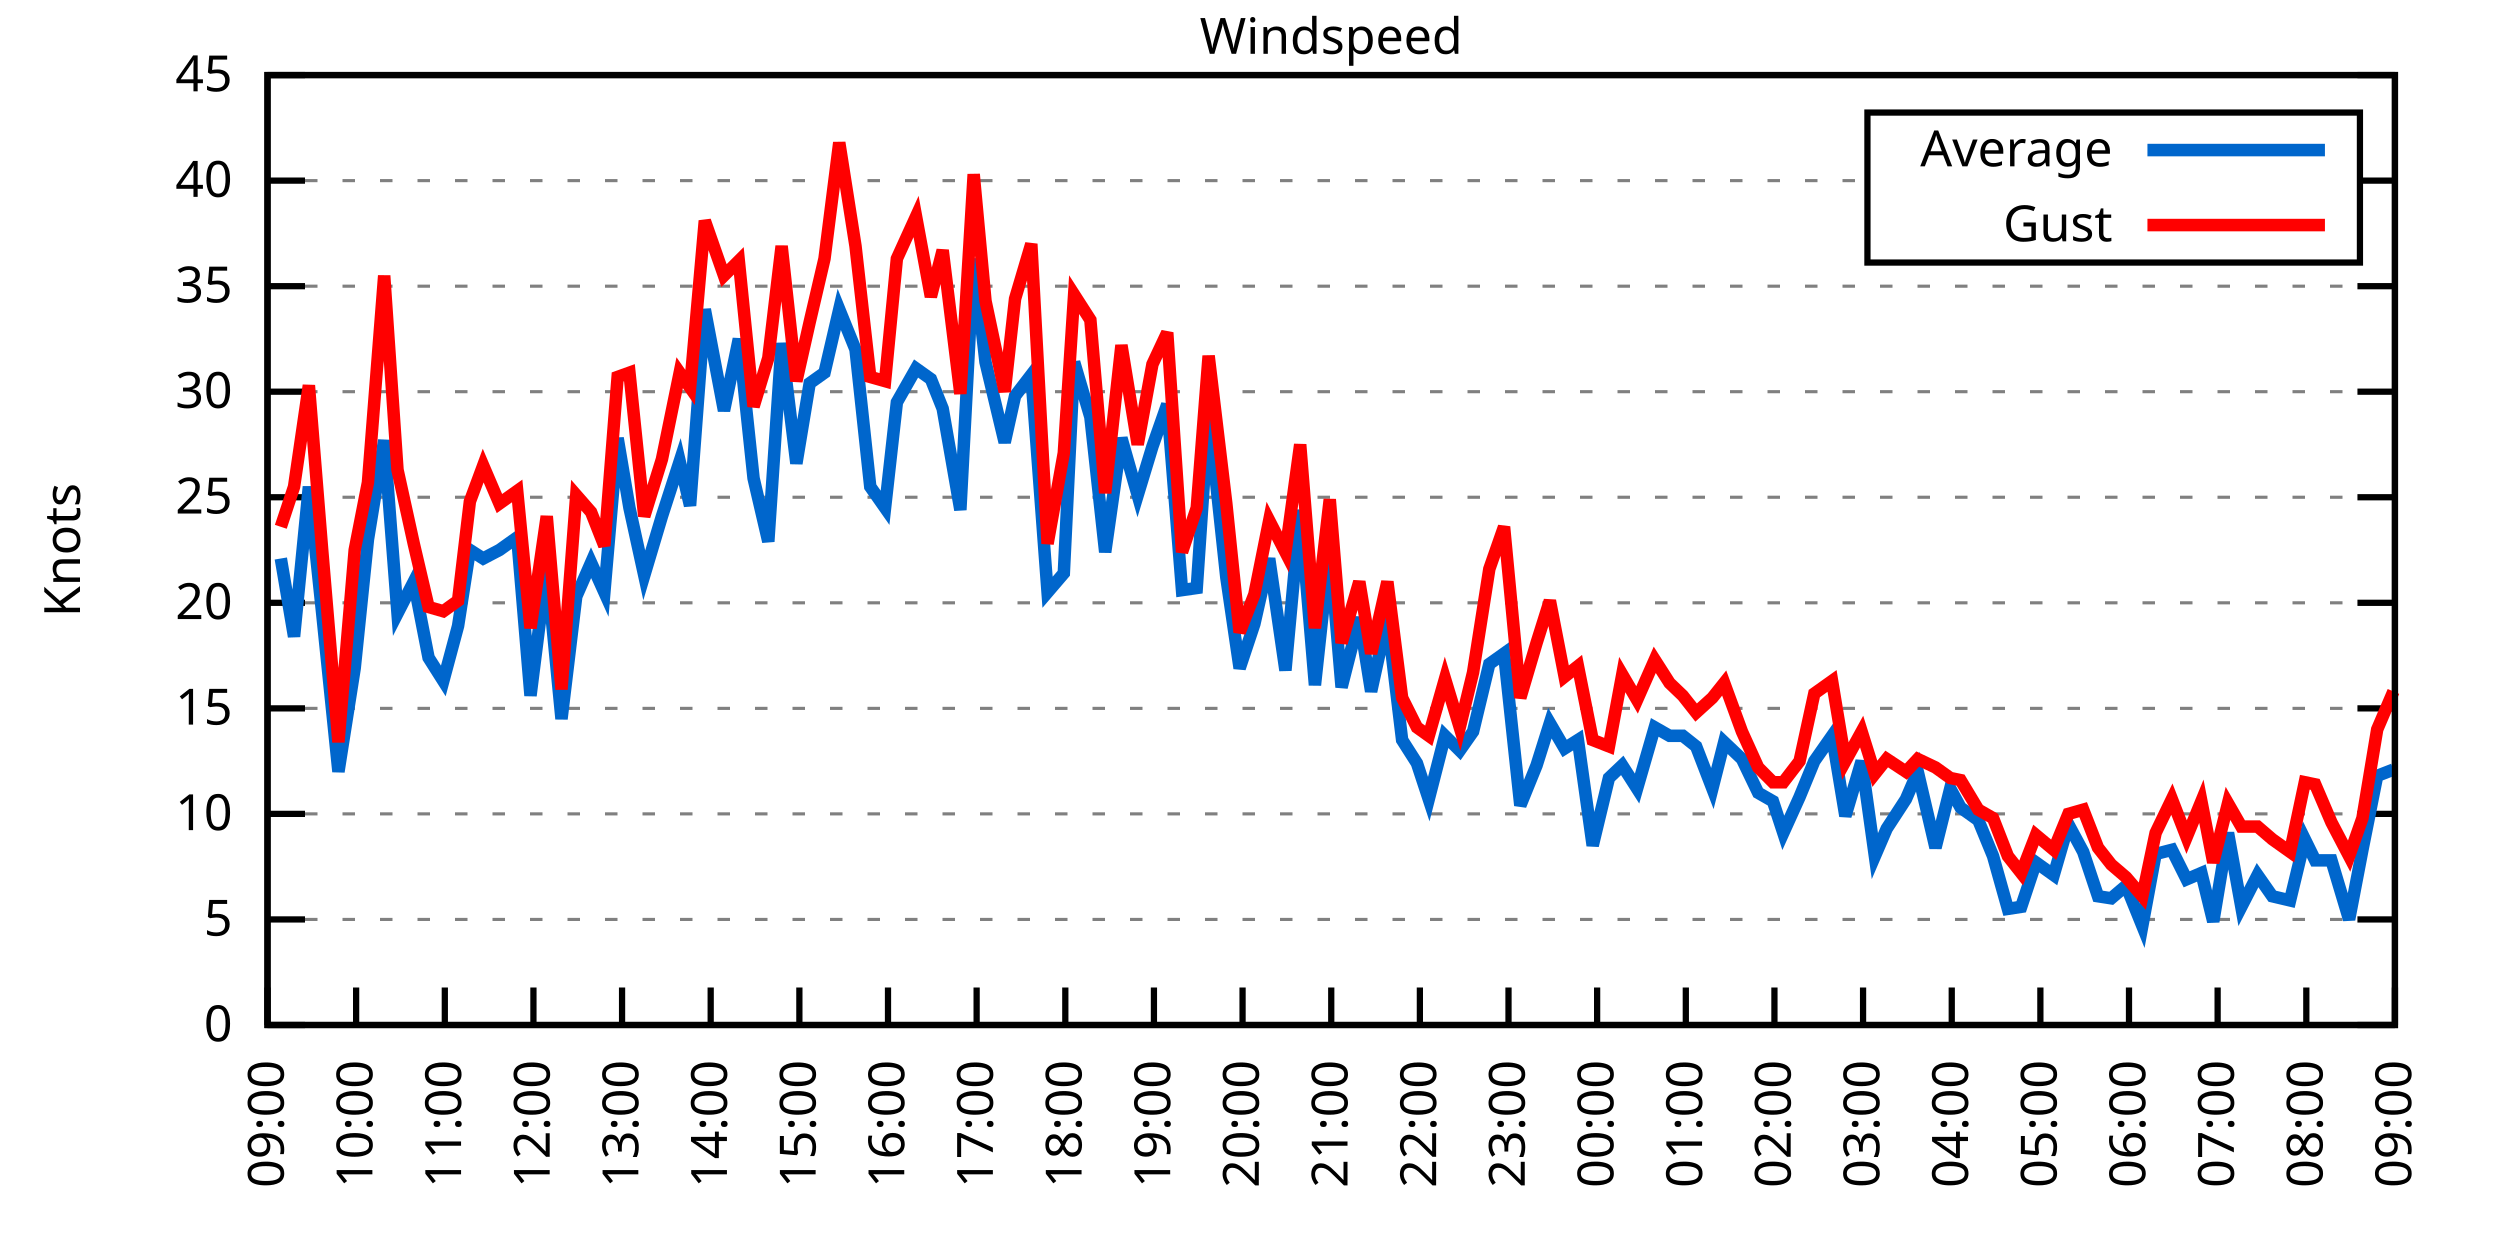
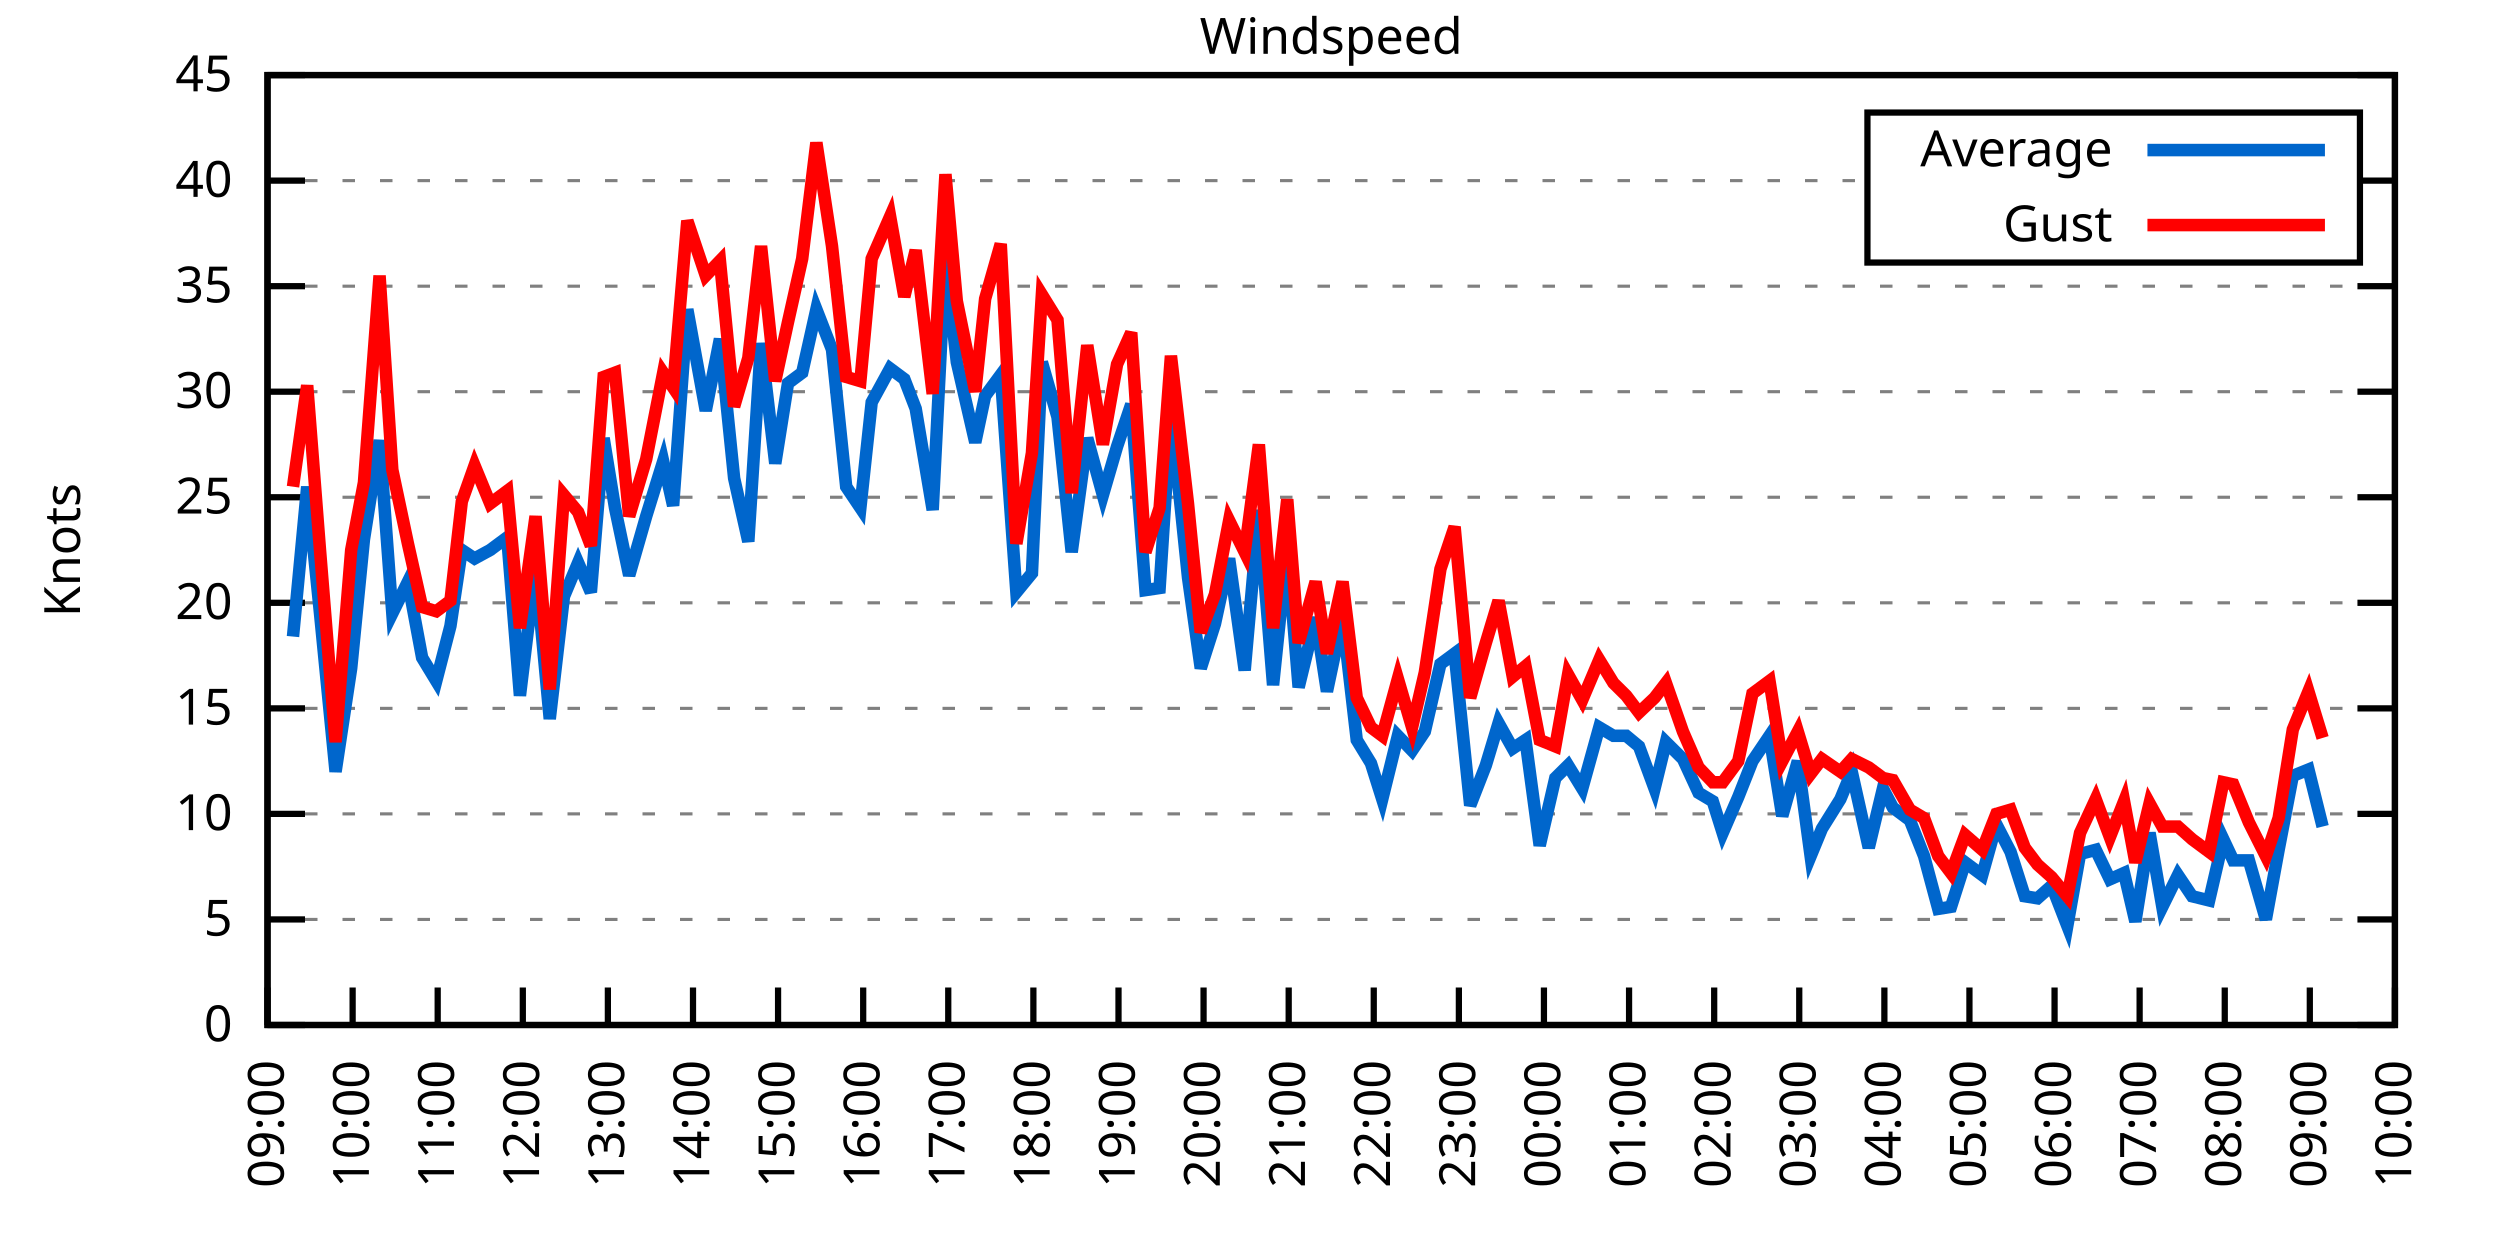
<svg xmlns="http://www.w3.org/2000/svg" xmlns:xlink="http://www.w3.org/1999/xlink" width="400" height="200" viewBox="0 0 400 200">
  <g id="gnuplot_canvas">
    <rect x="0" y="0" width="400" height="200" fill="none" />
    <defs>
      <circle id="gpDot" r="0.5" stroke-width="0.5" stroke="currentColor" />
      <path id="gpPt0" stroke-width="0.333" stroke="currentColor" d="M-1,0 h2 M0,-1 v2" />
      <path id="gpPt1" stroke-width="0.333" stroke="currentColor" d="M-1,-1 L1,1 M1,-1 L-1,1" />
      <path id="gpPt2" stroke-width="0.333" stroke="currentColor" d="M-1,0 L1,0 M0,-1 L0,1 M-1,-1 L1,1 M-1,1 L1,-1" />
      <rect id="gpPt3" stroke-width="0.333" stroke="currentColor" x="-1" y="-1" width="2" height="2" />
      <rect id="gpPt4" stroke-width="0.333" stroke="currentColor" fill="currentColor" x="-1" y="-1" width="2" height="2" />
      <circle id="gpPt5" stroke-width="0.333" stroke="currentColor" cx="0" cy="0" r="1" />
      <use xlink:href="#gpPt5" id="gpPt6" fill="currentColor" stroke="none" />
      <path id="gpPt7" stroke-width="0.333" stroke="currentColor" d="M0,-1.33 L-1.33,0.67 L1.33,0.67 z" />
      <use xlink:href="#gpPt7" id="gpPt8" fill="currentColor" stroke="none" />
      <use xlink:href="#gpPt7" id="gpPt9" stroke="currentColor" transform="rotate(180)" />
      <use xlink:href="#gpPt9" id="gpPt10" fill="currentColor" stroke="none" />
      <use xlink:href="#gpPt3" id="gpPt11" stroke="currentColor" transform="rotate(45)" />
      <use xlink:href="#gpPt11" id="gpPt12" fill="currentColor" stroke="none" />
      <path id="gpPt13" stroke-width="0.333" stroke="currentColor" d="M0,1.330 L1.265,0.411 L0.782,-1.067 L-0.782,-1.076 L-1.265,0.411 z" />
      <use xlink:href="#gpPt13" id="gpPt14" fill="currentColor" stroke="none" />
      <filter id="textbox" filterUnits="objectBoundingBox" x="0" y="0" height="1" width="1">
        <feFlood flood-color="white" flood-opacity="1" result="bgnd" />
        <feComposite in="SourceGraphic" in2="bgnd" operator="atop" />
      </filter>
      <filter id="greybox" filterUnits="objectBoundingBox" x="0" y="0" height="1" width="1">
        <feFlood flood-color="lightgrey" flood-opacity="1" result="grey" />
        <feComposite in="SourceGraphic" in2="grey" operator="atop" />
      </filter>
    </defs>
    <g fill="none" color="white" stroke="currentColor" stroke-width="1.00" stroke-linecap="butt" stroke-linejoin="miter">
</g>
    <g fill="none" color="black" stroke="currentColor" stroke-width="1.00" stroke-linecap="butt" stroke-linejoin="miter">
      <g stroke="none" shape-rendering="crispEdges">
        <polygon fill="rgb(255, 255, 255)" points="42.80,164.00 383.18,164.00 383.18,12.02 42.80,12.02 " />
      </g>
    </g>
    <g fill="none" color="black" stroke="currentColor" stroke-width="1.00" stroke-linecap="butt" stroke-linejoin="miter">
</g>
    <g fill="none" color="black" stroke="black" stroke-width="0.50" stroke-linecap="butt" stroke-linejoin="miter">
</g>
    <g fill="none" color="gray" stroke="currentColor" stroke-width="0.50" stroke-linecap="butt" stroke-linejoin="miter">
      <path stroke="gray" stroke-dasharray="2,4" class="gridline" d="M42.80,164.00 L383.19,164.00  " />
    </g>
    <g fill="none" color="gray" stroke="gray" stroke-width="1.00" stroke-linecap="butt" stroke-linejoin="miter">
</g>
    <g fill="none" color="black" stroke="currentColor" stroke-width="1.00" stroke-linecap="butt" stroke-linejoin="miter">
      <path stroke="black" d="M42.80,164.00 L48.80,164.00 M383.19,164.00 L377.19,164.00  " />
      <g transform="translate(37.20,166.60)" stroke="none" fill="black" font-family="Sans" font-size="8.00" text-anchor="end">
        <text>
          <tspan font-family="Sans"> 0</tspan>
        </text>
      </g>
    </g>
    <g fill="none" color="black" stroke="currentColor" stroke-width="1.00" stroke-linecap="butt" stroke-linejoin="miter">
</g>
    <g fill="none" color="black" stroke="black" stroke-width="0.50" stroke-linecap="butt" stroke-linejoin="miter">
</g>
    <g fill="none" color="gray" stroke="currentColor" stroke-width="0.50" stroke-linecap="butt" stroke-linejoin="miter">
      <path stroke="gray" stroke-dasharray="2,4" class="gridline" d="M42.80,147.11 L383.19,147.11  " />
    </g>
    <g fill="none" color="gray" stroke="gray" stroke-width="1.00" stroke-linecap="butt" stroke-linejoin="miter">
</g>
    <g fill="none" color="black" stroke="currentColor" stroke-width="1.00" stroke-linecap="butt" stroke-linejoin="miter">
      <path stroke="black" d="M42.80,147.11 L48.80,147.11 M383.19,147.11 L377.19,147.11  " />
      <g transform="translate(37.20,149.71)" stroke="none" fill="black" font-family="Sans" font-size="8.00" text-anchor="end">
        <text>
          <tspan font-family="Sans"> 5</tspan>
        </text>
      </g>
    </g>
    <g fill="none" color="black" stroke="currentColor" stroke-width="1.00" stroke-linecap="butt" stroke-linejoin="miter">
</g>
    <g fill="none" color="black" stroke="black" stroke-width="0.50" stroke-linecap="butt" stroke-linejoin="miter">
</g>
    <g fill="none" color="gray" stroke="currentColor" stroke-width="0.50" stroke-linecap="butt" stroke-linejoin="miter">
      <path stroke="gray" stroke-dasharray="2,4" class="gridline" d="M42.80,130.22 L383.19,130.22  " />
    </g>
    <g fill="none" color="gray" stroke="gray" stroke-width="1.00" stroke-linecap="butt" stroke-linejoin="miter">
</g>
    <g fill="none" color="black" stroke="currentColor" stroke-width="1.00" stroke-linecap="butt" stroke-linejoin="miter">
      <path stroke="black" d="M42.80,130.22 L48.80,130.22 M383.19,130.22 L377.19,130.22  " />
      <g transform="translate(37.20,132.82)" stroke="none" fill="black" font-family="Sans" font-size="8.00" text-anchor="end">
        <text>
          <tspan font-family="Sans"> 10</tspan>
        </text>
      </g>
    </g>
    <g fill="none" color="black" stroke="currentColor" stroke-width="1.00" stroke-linecap="butt" stroke-linejoin="miter">
</g>
    <g fill="none" color="black" stroke="black" stroke-width="0.50" stroke-linecap="butt" stroke-linejoin="miter">
</g>
    <g fill="none" color="gray" stroke="currentColor" stroke-width="0.50" stroke-linecap="butt" stroke-linejoin="miter">
      <path stroke="gray" stroke-dasharray="2,4" class="gridline" d="M42.80,113.34 L383.19,113.34  " />
    </g>
    <g fill="none" color="gray" stroke="gray" stroke-width="1.00" stroke-linecap="butt" stroke-linejoin="miter">
</g>
    <g fill="none" color="black" stroke="currentColor" stroke-width="1.00" stroke-linecap="butt" stroke-linejoin="miter">
      <path stroke="black" d="M42.80,113.34 L48.80,113.34 M383.19,113.34 L377.19,113.34  " />
      <g transform="translate(37.20,115.94)" stroke="none" fill="black" font-family="Sans" font-size="8.00" text-anchor="end">
        <text>
          <tspan font-family="Sans"> 15</tspan>
        </text>
      </g>
    </g>
    <g fill="none" color="black" stroke="currentColor" stroke-width="1.00" stroke-linecap="butt" stroke-linejoin="miter">
</g>
    <g fill="none" color="black" stroke="black" stroke-width="0.50" stroke-linecap="butt" stroke-linejoin="miter">
</g>
    <g fill="none" color="gray" stroke="currentColor" stroke-width="0.50" stroke-linecap="butt" stroke-linejoin="miter">
      <path stroke="gray" stroke-dasharray="2,4" class="gridline" d="M42.80,96.45 L383.19,96.45  " />
    </g>
    <g fill="none" color="gray" stroke="gray" stroke-width="1.00" stroke-linecap="butt" stroke-linejoin="miter">
</g>
    <g fill="none" color="black" stroke="currentColor" stroke-width="1.00" stroke-linecap="butt" stroke-linejoin="miter">
      <path stroke="black" d="M42.80,96.45 L48.80,96.45 M383.19,96.45 L377.19,96.45  " />
      <g transform="translate(37.20,99.05)" stroke="none" fill="black" font-family="Sans" font-size="8.00" text-anchor="end">
        <text>
          <tspan font-family="Sans"> 20</tspan>
        </text>
      </g>
    </g>
    <g fill="none" color="black" stroke="currentColor" stroke-width="1.00" stroke-linecap="butt" stroke-linejoin="miter">
</g>
    <g fill="none" color="black" stroke="black" stroke-width="0.50" stroke-linecap="butt" stroke-linejoin="miter">
</g>
    <g fill="none" color="gray" stroke="currentColor" stroke-width="0.50" stroke-linecap="butt" stroke-linejoin="miter">
      <path stroke="gray" stroke-dasharray="2,4" class="gridline" d="M42.80,79.56 L383.19,79.56  " />
    </g>
    <g fill="none" color="gray" stroke="gray" stroke-width="1.00" stroke-linecap="butt" stroke-linejoin="miter">
</g>
    <g fill="none" color="black" stroke="currentColor" stroke-width="1.00" stroke-linecap="butt" stroke-linejoin="miter">
      <path stroke="black" d="M42.80,79.56 L48.80,79.56 M383.19,79.56 L377.19,79.56  " />
      <g transform="translate(37.20,82.16)" stroke="none" fill="black" font-family="Sans" font-size="8.00" text-anchor="end">
        <text>
          <tspan font-family="Sans"> 25</tspan>
        </text>
      </g>
    </g>
    <g fill="none" color="black" stroke="currentColor" stroke-width="1.00" stroke-linecap="butt" stroke-linejoin="miter">
</g>
    <g fill="none" color="black" stroke="black" stroke-width="0.50" stroke-linecap="butt" stroke-linejoin="miter">
</g>
    <g fill="none" color="gray" stroke="currentColor" stroke-width="0.50" stroke-linecap="butt" stroke-linejoin="miter">
      <path stroke="gray" stroke-dasharray="2,4" class="gridline" d="M42.80,62.67 L383.19,62.67  " />
    </g>
    <g fill="none" color="gray" stroke="gray" stroke-width="1.00" stroke-linecap="butt" stroke-linejoin="miter">
</g>
    <g fill="none" color="black" stroke="currentColor" stroke-width="1.00" stroke-linecap="butt" stroke-linejoin="miter">
      <path stroke="black" d="M42.80,62.67 L48.80,62.67 M383.19,62.67 L377.19,62.67  " />
      <g transform="translate(37.20,65.27)" stroke="none" fill="black" font-family="Sans" font-size="8.00" text-anchor="end">
        <text>
          <tspan font-family="Sans"> 30</tspan>
        </text>
      </g>
    </g>
    <g fill="none" color="black" stroke="currentColor" stroke-width="1.00" stroke-linecap="butt" stroke-linejoin="miter">
</g>
    <g fill="none" color="black" stroke="black" stroke-width="0.50" stroke-linecap="butt" stroke-linejoin="miter">
</g>
    <g fill="none" color="gray" stroke="currentColor" stroke-width="0.50" stroke-linecap="butt" stroke-linejoin="miter">
      <path stroke="gray" stroke-dasharray="2,4" class="gridline" d="M42.80,45.79 L383.19,45.79  " />
    </g>
    <g fill="none" color="gray" stroke="gray" stroke-width="1.00" stroke-linecap="butt" stroke-linejoin="miter">
</g>
    <g fill="none" color="black" stroke="currentColor" stroke-width="1.00" stroke-linecap="butt" stroke-linejoin="miter">
      <path stroke="black" d="M42.80,45.79 L48.80,45.79 M383.19,45.79 L377.19,45.79  " />
      <g transform="translate(37.20,48.39)" stroke="none" fill="black" font-family="Sans" font-size="8.00" text-anchor="end">
        <text>
          <tspan font-family="Sans"> 35</tspan>
        </text>
      </g>
    </g>
    <g fill="none" color="black" stroke="currentColor" stroke-width="1.00" stroke-linecap="butt" stroke-linejoin="miter">
</g>
    <g fill="none" color="black" stroke="black" stroke-width="0.50" stroke-linecap="butt" stroke-linejoin="miter">
</g>
    <g fill="none" color="gray" stroke="currentColor" stroke-width="0.50" stroke-linecap="butt" stroke-linejoin="miter">
      <path stroke="gray" stroke-dasharray="2,4" class="gridline" d="M42.80,28.90 L298.79,28.90 M377.59,28.90 L383.19,28.90  " />
    </g>
    <g fill="none" color="gray" stroke="gray" stroke-width="1.00" stroke-linecap="butt" stroke-linejoin="miter">
</g>
    <g fill="none" color="black" stroke="currentColor" stroke-width="1.00" stroke-linecap="butt" stroke-linejoin="miter">
      <path stroke="black" d="M42.80,28.90 L48.80,28.90 M383.19,28.90 L377.19,28.90  " />
      <g transform="translate(37.20,31.50)" stroke="none" fill="black" font-family="Sans" font-size="8.00" text-anchor="end">
        <text>
          <tspan font-family="Sans"> 40</tspan>
        </text>
      </g>
    </g>
    <g fill="none" color="black" stroke="currentColor" stroke-width="1.00" stroke-linecap="butt" stroke-linejoin="miter">
</g>
    <g fill="none" color="black" stroke="black" stroke-width="0.50" stroke-linecap="butt" stroke-linejoin="miter">
</g>
    <g fill="none" color="gray" stroke="currentColor" stroke-width="0.50" stroke-linecap="butt" stroke-linejoin="miter">
      <path stroke="gray" stroke-dasharray="2,4" class="gridline" d="M42.80,12.01 L383.19,12.01  " />
    </g>
    <g fill="none" color="gray" stroke="gray" stroke-width="1.00" stroke-linecap="butt" stroke-linejoin="miter">
</g>
    <g fill="none" color="black" stroke="currentColor" stroke-width="1.00" stroke-linecap="butt" stroke-linejoin="miter">
      <path stroke="black" d="M42.80,12.01 L48.80,12.01 M383.19,12.01 L377.19,12.01  " />
      <g transform="translate(37.20,14.61)" stroke="none" fill="black" font-family="Sans" font-size="8.00" text-anchor="end">
        <text>
          <tspan font-family="Sans"> 45</tspan>
        </text>
      </g>
    </g>
    <g fill="none" color="black" stroke="currentColor" stroke-width="1.00" stroke-linecap="butt" stroke-linejoin="miter">
      <path stroke="black" d="M42.80,164.00 L42.80,158.00  " />
      <g transform="translate(45.40,169.60) rotate(270.00)" stroke="none" fill="black" font-family="Sans" font-size="8.00" text-anchor="end">
        <text>
          <tspan font-family="Sans">09:00</tspan>
        </text>
      </g>
    </g>
    <g fill="none" color="black" stroke="currentColor" stroke-width="1.00" stroke-linecap="butt" stroke-linejoin="miter">
-       <path stroke="black" d="M56.98,164.00 L56.98,158.00  " />
-       <g transform="translate(59.58,169.60) rotate(270.00)" stroke="none" fill="black" font-family="Sans" font-size="8.00" text-anchor="end">
+       <path stroke="black" d="M56.42,164.00 L56.42,158.00  " />
+       <g transform="translate(59.02,169.60) rotate(270.00)" stroke="none" fill="black" font-family="Sans" font-size="8.00" text-anchor="end">
        <text>
          <tspan font-family="Sans">10:00</tspan>
        </text>
      </g>
    </g>
    <g fill="none" color="black" stroke="currentColor" stroke-width="1.00" stroke-linecap="butt" stroke-linejoin="miter">
-       <path stroke="black" d="M71.17,164.00 L71.17,158.00  " />
-       <g transform="translate(73.77,169.60) rotate(270.00)" stroke="none" fill="black" font-family="Sans" font-size="8.00" text-anchor="end">
+       <path stroke="black" d="M70.03,164.00 L70.03,158.00  " />
+       <g transform="translate(72.63,169.60) rotate(270.00)" stroke="none" fill="black" font-family="Sans" font-size="8.00" text-anchor="end">
        <text>
          <tspan font-family="Sans">11:00</tspan>
        </text>
      </g>
    </g>
    <g fill="none" color="black" stroke="currentColor" stroke-width="1.00" stroke-linecap="butt" stroke-linejoin="miter">
-       <path stroke="black" d="M85.35,164.00 L85.35,158.00  " />
-       <g transform="translate(87.95,169.60) rotate(270.00)" stroke="none" fill="black" font-family="Sans" font-size="8.00" text-anchor="end">
+       <path stroke="black" d="M83.65,164.00 L83.65,158.00  " />
+       <g transform="translate(86.25,169.60) rotate(270.00)" stroke="none" fill="black" font-family="Sans" font-size="8.00" text-anchor="end">
        <text>
          <tspan font-family="Sans">12:00</tspan>
        </text>
      </g>
    </g>
    <g fill="none" color="black" stroke="currentColor" stroke-width="1.00" stroke-linecap="butt" stroke-linejoin="miter">
-       <path stroke="black" d="M99.53,164.00 L99.53,158.00  " />
-       <g transform="translate(102.13,169.60) rotate(270.00)" stroke="none" fill="black" font-family="Sans" font-size="8.00" text-anchor="end">
+       <path stroke="black" d="M97.26,164.00 L97.26,158.00  " />
+       <g transform="translate(99.86,169.60) rotate(270.00)" stroke="none" fill="black" font-family="Sans" font-size="8.00" text-anchor="end">
        <text>
          <tspan font-family="Sans">13:00</tspan>
        </text>
      </g>
    </g>
    <g fill="none" color="black" stroke="currentColor" stroke-width="1.00" stroke-linecap="butt" stroke-linejoin="miter">
-       <path stroke="black" d="M113.71,164.00 L113.71,158.00  " />
-       <g transform="translate(116.31,169.60) rotate(270.00)" stroke="none" fill="black" font-family="Sans" font-size="8.00" text-anchor="end">
+       <path stroke="black" d="M110.88,164.00 L110.88,158.00  " />
+       <g transform="translate(113.48,169.60) rotate(270.00)" stroke="none" fill="black" font-family="Sans" font-size="8.00" text-anchor="end">
        <text>
          <tspan font-family="Sans">14:00</tspan>
        </text>
      </g>
    </g>
    <g fill="none" color="black" stroke="currentColor" stroke-width="1.00" stroke-linecap="butt" stroke-linejoin="miter">
-       <path stroke="black" d="M127.90,164.00 L127.90,158.00  " />
-       <g transform="translate(130.50,169.60) rotate(270.00)" stroke="none" fill="black" font-family="Sans" font-size="8.00" text-anchor="end">
+       <path stroke="black" d="M124.49,164.00 L124.49,158.00  " />
+       <g transform="translate(127.09,169.60) rotate(270.00)" stroke="none" fill="black" font-family="Sans" font-size="8.00" text-anchor="end">
        <text>
          <tspan font-family="Sans">15:00</tspan>
        </text>
      </g>
    </g>
    <g fill="none" color="black" stroke="currentColor" stroke-width="1.00" stroke-linecap="butt" stroke-linejoin="miter">
-       <path stroke="black" d="M142.08,164.00 L142.08,158.00  " />
-       <g transform="translate(144.68,169.60) rotate(270.00)" stroke="none" fill="black" font-family="Sans" font-size="8.00" text-anchor="end">
+       <path stroke="black" d="M138.11,164.00 L138.11,158.00  " />
+       <g transform="translate(140.71,169.60) rotate(270.00)" stroke="none" fill="black" font-family="Sans" font-size="8.00" text-anchor="end">
        <text>
          <tspan font-family="Sans">16:00</tspan>
        </text>
      </g>
    </g>
    <g fill="none" color="black" stroke="currentColor" stroke-width="1.00" stroke-linecap="butt" stroke-linejoin="miter">
-       <path stroke="black" d="M156.26,164.00 L156.26,158.00  " />
-       <g transform="translate(158.86,169.60) rotate(270.00)" stroke="none" fill="black" font-family="Sans" font-size="8.00" text-anchor="end">
+       <path stroke="black" d="M151.72,164.00 L151.72,158.00  " />
+       <g transform="translate(154.32,169.60) rotate(270.00)" stroke="none" fill="black" font-family="Sans" font-size="8.00" text-anchor="end">
        <text>
          <tspan font-family="Sans">17:00</tspan>
        </text>
      </g>
    </g>
    <g fill="none" color="black" stroke="currentColor" stroke-width="1.00" stroke-linecap="butt" stroke-linejoin="miter">
-       <path stroke="black" d="M170.45,164.00 L170.45,158.00  " />
-       <g transform="translate(173.05,169.60) rotate(270.00)" stroke="none" fill="black" font-family="Sans" font-size="8.00" text-anchor="end">
+       <path stroke="black" d="M165.34,164.00 L165.34,158.00  " />
+       <g transform="translate(167.94,169.60) rotate(270.00)" stroke="none" fill="black" font-family="Sans" font-size="8.00" text-anchor="end">
        <text>
          <tspan font-family="Sans">18:00</tspan>
        </text>
      </g>
    </g>
    <g fill="none" color="black" stroke="currentColor" stroke-width="1.00" stroke-linecap="butt" stroke-linejoin="miter">
-       <path stroke="black" d="M184.63,164.00 L184.63,158.00  " />
-       <g transform="translate(187.23,169.60) rotate(270.00)" stroke="none" fill="black" font-family="Sans" font-size="8.00" text-anchor="end">
+       <path stroke="black" d="M178.96,164.00 L178.96,158.00  " />
+       <g transform="translate(181.56,169.60) rotate(270.00)" stroke="none" fill="black" font-family="Sans" font-size="8.00" text-anchor="end">
        <text>
          <tspan font-family="Sans">19:00</tspan>
        </text>
      </g>
    </g>
    <g fill="none" color="black" stroke="currentColor" stroke-width="1.00" stroke-linecap="butt" stroke-linejoin="miter">
-       <path stroke="black" d="M198.81,164.00 L198.81,158.00  " />
-       <g transform="translate(201.41,169.60) rotate(270.00)" stroke="none" fill="black" font-family="Sans" font-size="8.00" text-anchor="end">
+       <path stroke="black" d="M192.57,164.00 L192.57,158.00  " />
+       <g transform="translate(195.17,169.60) rotate(270.00)" stroke="none" fill="black" font-family="Sans" font-size="8.00" text-anchor="end">
        <text>
          <tspan font-family="Sans">20:00</tspan>
        </text>
      </g>
    </g>
    <g fill="none" color="black" stroke="currentColor" stroke-width="1.00" stroke-linecap="butt" stroke-linejoin="miter">
-       <path stroke="black" d="M213.00,164.00 L213.00,158.00  " />
-       <g transform="translate(215.60,169.60) rotate(270.00)" stroke="none" fill="black" font-family="Sans" font-size="8.00" text-anchor="end">
+       <path stroke="black" d="M206.19,164.00 L206.19,158.00  " />
+       <g transform="translate(208.79,169.60) rotate(270.00)" stroke="none" fill="black" font-family="Sans" font-size="8.00" text-anchor="end">
        <text>
          <tspan font-family="Sans">21:00</tspan>
        </text>
      </g>
    </g>
    <g fill="none" color="black" stroke="currentColor" stroke-width="1.00" stroke-linecap="butt" stroke-linejoin="miter">
-       <path stroke="black" d="M227.18,164.00 L227.18,158.00  " />
-       <g transform="translate(229.78,169.60) rotate(270.00)" stroke="none" fill="black" font-family="Sans" font-size="8.00" text-anchor="end">
+       <path stroke="black" d="M219.80,164.00 L219.80,158.00  " />
+       <g transform="translate(222.40,169.60) rotate(270.00)" stroke="none" fill="black" font-family="Sans" font-size="8.00" text-anchor="end">
        <text>
          <tspan font-family="Sans">22:00</tspan>
        </text>
      </g>
    </g>
    <g fill="none" color="black" stroke="currentColor" stroke-width="1.00" stroke-linecap="butt" stroke-linejoin="miter">
-       <path stroke="black" d="M241.36,164.00 L241.36,158.00  " />
-       <g transform="translate(243.96,169.60) rotate(270.00)" stroke="none" fill="black" font-family="Sans" font-size="8.00" text-anchor="end">
+       <path stroke="black" d="M233.42,164.00 L233.42,158.00  " />
+       <g transform="translate(236.02,169.60) rotate(270.00)" stroke="none" fill="black" font-family="Sans" font-size="8.00" text-anchor="end">
        <text>
          <tspan font-family="Sans">23:00</tspan>
        </text>
      </g>
    </g>
    <g fill="none" color="black" stroke="currentColor" stroke-width="1.00" stroke-linecap="butt" stroke-linejoin="miter">
-       <path stroke="black" d="M255.54,164.00 L255.54,158.00  " />
-       <g transform="translate(258.14,169.60) rotate(270.00)" stroke="none" fill="black" font-family="Sans" font-size="8.00" text-anchor="end">
+       <path stroke="black" d="M247.03,164.00 L247.03,158.00  " />
+       <g transform="translate(249.63,169.60) rotate(270.00)" stroke="none" fill="black" font-family="Sans" font-size="8.00" text-anchor="end">
        <text>
          <tspan font-family="Sans">00:00</tspan>
        </text>
      </g>
    </g>
    <g fill="none" color="black" stroke="currentColor" stroke-width="1.00" stroke-linecap="butt" stroke-linejoin="miter">
-       <path stroke="black" d="M269.73,164.00 L269.73,158.00  " />
-       <g transform="translate(272.33,169.60) rotate(270.00)" stroke="none" fill="black" font-family="Sans" font-size="8.00" text-anchor="end">
+       <path stroke="black" d="M260.65,164.00 L260.65,158.00  " />
+       <g transform="translate(263.25,169.60) rotate(270.00)" stroke="none" fill="black" font-family="Sans" font-size="8.00" text-anchor="end">
        <text>
          <tspan font-family="Sans">01:00</tspan>
        </text>
      </g>
    </g>
    <g fill="none" color="black" stroke="currentColor" stroke-width="1.00" stroke-linecap="butt" stroke-linejoin="miter">
-       <path stroke="black" d="M283.91,164.00 L283.91,158.00  " />
-       <g transform="translate(286.51,169.60) rotate(270.00)" stroke="none" fill="black" font-family="Sans" font-size="8.00" text-anchor="end">
+       <path stroke="black" d="M274.27,164.00 L274.27,158.00  " />
+       <g transform="translate(276.87,169.60) rotate(270.00)" stroke="none" fill="black" font-family="Sans" font-size="8.00" text-anchor="end">
        <text>
          <tspan font-family="Sans">02:00</tspan>
        </text>
      </g>
    </g>
    <g fill="none" color="black" stroke="currentColor" stroke-width="1.00" stroke-linecap="butt" stroke-linejoin="miter">
-       <path stroke="black" d="M298.09,164.00 L298.09,158.00  " />
-       <g transform="translate(300.69,169.60) rotate(270.00)" stroke="none" fill="black" font-family="Sans" font-size="8.00" text-anchor="end">
+       <path stroke="black" d="M287.88,164.00 L287.88,158.00  " />
+       <g transform="translate(290.48,169.60) rotate(270.00)" stroke="none" fill="black" font-family="Sans" font-size="8.00" text-anchor="end">
        <text>
          <tspan font-family="Sans">03:00</tspan>
        </text>
      </g>
    </g>
    <g fill="none" color="black" stroke="currentColor" stroke-width="1.00" stroke-linecap="butt" stroke-linejoin="miter">
-       <path stroke="black" d="M312.28,164.00 L312.28,158.00  " />
-       <g transform="translate(314.88,169.60) rotate(270.00)" stroke="none" fill="black" font-family="Sans" font-size="8.00" text-anchor="end">
+       <path stroke="black" d="M301.50,164.00 L301.50,158.00  " />
+       <g transform="translate(304.10,169.60) rotate(270.00)" stroke="none" fill="black" font-family="Sans" font-size="8.00" text-anchor="end">
        <text>
          <tspan font-family="Sans">04:00</tspan>
        </text>
      </g>
    </g>
    <g fill="none" color="black" stroke="currentColor" stroke-width="1.00" stroke-linecap="butt" stroke-linejoin="miter">
-       <path stroke="black" d="M326.46,164.00 L326.46,158.00  " />
-       <g transform="translate(329.06,169.60) rotate(270.00)" stroke="none" fill="black" font-family="Sans" font-size="8.00" text-anchor="end">
+       <path stroke="black" d="M315.11,164.00 L315.11,158.00  " />
+       <g transform="translate(317.71,169.60) rotate(270.00)" stroke="none" fill="black" font-family="Sans" font-size="8.00" text-anchor="end">
        <text>
          <tspan font-family="Sans">05:00</tspan>
        </text>
      </g>
    </g>
    <g fill="none" color="black" stroke="currentColor" stroke-width="1.00" stroke-linecap="butt" stroke-linejoin="miter">
-       <path stroke="black" d="M340.64,164.00 L340.64,158.00  " />
-       <g transform="translate(343.24,169.60) rotate(270.00)" stroke="none" fill="black" font-family="Sans" font-size="8.00" text-anchor="end">
+       <path stroke="black" d="M328.73,164.00 L328.73,158.00  " />
+       <g transform="translate(331.33,169.60) rotate(270.00)" stroke="none" fill="black" font-family="Sans" font-size="8.00" text-anchor="end">
        <text>
          <tspan font-family="Sans">06:00</tspan>
        </text>
      </g>
    </g>
    <g fill="none" color="black" stroke="currentColor" stroke-width="1.00" stroke-linecap="butt" stroke-linejoin="miter">
-       <path stroke="black" d="M354.82,164.00 L354.82,158.00  " />
-       <g transform="translate(357.42,169.60) rotate(270.00)" stroke="none" fill="black" font-family="Sans" font-size="8.00" text-anchor="end">
+       <path stroke="black" d="M342.34,164.00 L342.34,158.00  " />
+       <g transform="translate(344.94,169.60) rotate(270.00)" stroke="none" fill="black" font-family="Sans" font-size="8.00" text-anchor="end">
        <text>
          <tspan font-family="Sans">07:00</tspan>
        </text>
      </g>
    </g>
    <g fill="none" color="black" stroke="currentColor" stroke-width="1.00" stroke-linecap="butt" stroke-linejoin="miter">
-       <path stroke="black" d="M369.01,164.00 L369.01,158.00  " />
-       <g transform="translate(371.61,169.60) rotate(270.00)" stroke="none" fill="black" font-family="Sans" font-size="8.00" text-anchor="end">
+       <path stroke="black" d="M355.96,164.00 L355.96,158.00  " />
+       <g transform="translate(358.56,169.60) rotate(270.00)" stroke="none" fill="black" font-family="Sans" font-size="8.00" text-anchor="end">
        <text>
          <tspan font-family="Sans">08:00</tspan>
+         </text>
+       </g>
+     </g>
+     <g fill="none" color="black" stroke="currentColor" stroke-width="1.00" stroke-linecap="butt" stroke-linejoin="miter">
+       <path stroke="black" d="M369.57,164.00 L369.57,158.00  " />
+       <g transform="translate(372.17,169.60) rotate(270.00)" stroke="none" fill="black" font-family="Sans" font-size="8.00" text-anchor="end">
+         <text>
+           <tspan font-family="Sans">09:00</tspan>
        </text>
      </g>
    </g>
    <g fill="none" color="black" stroke="currentColor" stroke-width="1.00" stroke-linecap="butt" stroke-linejoin="miter">
      <path stroke="black" d="M383.19,164.00 L383.19,158.00  " />
      <g transform="translate(385.79,169.60) rotate(270.00)" stroke="none" fill="black" font-family="Sans" font-size="8.00" text-anchor="end">
        <text>
-           <tspan font-family="Sans">09:00</tspan>
+           <tspan font-family="Sans">10:00</tspan>
        </text>
      </g>
    </g>
    <g fill="none" color="black" stroke="currentColor" stroke-width="1.00" stroke-linecap="butt" stroke-linejoin="miter">
</g>
    <g fill="none" color="black" stroke="currentColor" stroke-width="1.00" stroke-linecap="butt" stroke-linejoin="miter">
      <path stroke="black" d="M42.80,12.01 L42.80,164.00 L383.19,164.00 L383.19,12.01 L42.80,12.01 Z  " />
    </g>
    <g fill="none" color="black" stroke="currentColor" stroke-width="1.00" stroke-linecap="butt" stroke-linejoin="miter">
</g>
    <g fill="none" color="black" stroke="currentColor" stroke-width="1.00" stroke-linecap="butt" stroke-linejoin="miter">
      <path stroke="black" d="M298.79,42.01 L298.79,18.01 L377.59,18.01 L377.59,42.01 L298.79,42.01 Z  " />
    </g>
    <g id="Windspeed_plot_1">
      <g fill="none" color="white" stroke="black" stroke-width="2.00" stroke-linecap="butt" stroke-linejoin="miter">
</g>
      <g fill="none" color="black" stroke="currentColor" stroke-width="2.00" stroke-linecap="butt" stroke-linejoin="miter">
        <g transform="translate(337.99,26.61)" stroke="none" fill="black" font-family="Sans" font-size="8.00" text-anchor="end">
          <text>
            <tspan font-family="Sans">Average</tspan>
          </text>
        </g>
      </g>
      <g fill="none" color="black" stroke="currentColor" stroke-width="2.00" stroke-linecap="butt" stroke-linejoin="miter">
-         <path stroke="rgb(  0, 102, 204)" d="M343.59,24.01 L371.99,24.01 M44.93,89.36 L47.05,101.85 L49.42,77.87 L51.55,98.14 L54.15,123.47 L56.75,106.92   L58.87,86.32 L61.47,70.44 L63.60,98.14 L66.20,93.07 L68.57,105.23 L70.93,108.95 L73.29,100.16 L75.18,88.00   L77.31,89.36 L79.91,88.00 L82.75,85.98 L84.88,111.31 L87.48,90.71 L89.84,115.03 L92.20,95.44 L94.57,90.03   L96.70,94.76 L98.82,70.10 L100.71,81.25 L103.08,92.06 L105.91,82.60 L108.75,73.82 L110.41,80.91 L112.77,49.50   L115.84,65.71 L118.21,54.23 L120.57,76.52 L122.93,86.65 L125.06,54.90 L127.42,74.16 L129.55,61.32 L131.92,59.63   L134.28,49.50 L136.88,55.92 L139.24,77.87 L141.61,81.25 L143.50,64.36 L146.57,58.96 L148.94,60.65 L150.83,65.38   L153.66,81.59 L155.79,41.39 L157.68,57.94 L160.75,70.78 L162.41,63.35 L165.01,59.97 L167.61,94.76 L170.21,91.72   L171.86,57.94 L174.46,66.73 L176.83,88.34 L179.43,70.10 L182.03,79.22 L184.39,71.45 L186.76,64.70 L189.12,94.42   L191.48,94.08 L193.38,66.05 L196.21,92.40 L198.34,106.92 L200.70,99.83 L203.07,89.36 L205.67,107.26 L208.03,81.59   L210.39,109.62 L212.76,87.67 L214.65,109.96 L217.49,98.81 L219.38,110.63 L221.98,98.81 L224.34,118.40 L226.71,122.12   L228.60,127.86 L231.20,117.73 L233.56,120.09 L235.69,117.05 L238.29,106.24 L240.65,104.56 L243.25,128.87 L245.85,122.46   L247.98,115.70 L250.34,119.75 L252.47,118.40 L254.83,135.29 L257.43,124.48 L259.56,122.46 L261.93,126.17 L264.76,116.38   L267.13,117.73 L269.25,117.73 L271.38,119.42 L273.98,126.17 L275.87,118.74 L278.71,121.44 L281.31,126.85 L283.67,128.20   L285.33,133.26 L287.93,127.52 L290.29,121.78 L293.13,117.73 L295.26,130.56 L297.86,121.78 L299.98,136.98 L301.87,132.59   L304.95,127.86 L306.84,123.47 L309.68,135.63 L312.04,126.17 L313.69,129.21 L316.53,131.24 L318.89,136.98 L321.26,145.42   L323.39,145.09 L325.75,137.99 L328.59,140.02 L330.95,131.91 L333.31,136.30 L335.68,143.40 L337.80,143.73 L340.17,141.71   L342.77,148.13 L344.90,136.64 L347.50,135.97 L349.86,140.69 L352.22,139.68 L354.12,147.45 L356.48,133.26 L358.61,145.09   L361.21,140.02 L363.57,143.40 L366.41,144.07 L368.77,134.28 L370.43,137.66 L373.03,137.66 L375.86,147.11 L377.99,135.97   L380.35,124.14 L382.95,123.13  " />
+         <path stroke="rgb(  0, 102, 204)" d="M343.59,24.01 L371.99,24.01 M46.88,101.85 L49.15,77.87 L51.20,98.14 L53.69,123.47 L56.19,106.92 L58.23,86.32   L60.73,70.44 L62.77,98.14 L65.27,93.07 L67.54,105.23 L69.80,108.95 L72.07,100.16 L73.89,88.00 L75.93,89.36   L78.43,88.00 L81.15,85.98 L83.19,111.31 L85.69,90.71 L87.96,115.03 L90.23,95.44 L92.50,90.03 L94.54,94.76   L96.58,70.10 L98.40,81.25 L100.67,92.06 L103.39,82.60 L106.11,73.82 L107.70,80.91 L109.97,49.50 L112.92,65.71   L115.19,54.23 L117.46,76.52 L119.73,86.65 L121.77,54.90 L124.04,74.16 L126.08,61.32 L128.35,59.63 L130.62,49.50   L133.12,55.92 L135.39,77.87 L137.66,81.25 L139.47,64.36 L142.42,58.96 L144.69,60.65 L146.51,65.38 L149.23,81.59   L151.27,41.39 L153.09,57.94 L156.04,70.78 L157.62,63.35 L160.12,59.97 L162.62,94.76 L165.11,91.72 L166.70,57.94   L169.20,66.73 L171.47,88.34 L173.96,70.10 L176.46,79.22 L178.73,71.45 L181.00,64.70 L183.27,94.42 L185.54,94.08   L187.35,66.05 L190.08,92.40 L192.12,106.92 L194.39,99.83 L196.66,89.36 L199.15,107.26 L201.42,81.59 L203.69,109.62   L205.96,87.67 L207.78,109.96 L210.50,98.81 L212.31,110.63 L214.81,98.81 L217.08,118.40 L219.35,122.12 L221.16,127.86   L223.66,117.73 L225.93,120.09 L227.97,117.05 L230.47,106.24 L232.74,104.56 L235.23,128.87 L237.73,122.46 L239.77,115.70   L242.04,119.75 L244.08,118.40 L246.35,135.29 L248.85,124.48 L250.89,122.46 L253.16,126.17 L255.88,116.38 L258.15,117.73   L260.20,117.73 L262.24,119.42 L264.73,126.17 L266.55,118.74 L269.27,121.44 L271.77,126.85 L274.04,128.20 L275.63,133.26   L278.12,127.52 L280.39,121.78 L283.12,117.73 L285.16,130.56 L287.65,121.78 L289.70,136.98 L291.51,132.59 L294.46,127.86   L296.28,123.47 L299.00,135.63 L301.27,126.17 L302.86,129.21 L305.58,131.24 L307.85,136.98 L310.12,145.42 L312.16,145.09   L314.43,137.99 L317.15,140.02 L319.42,131.91 L321.69,136.30 L323.96,143.40 L326.00,143.73 L328.27,141.71 L330.77,148.13   L332.81,136.64 L335.31,135.97 L337.58,140.69 L339.85,139.68 L341.66,147.45 L343.93,133.26 L345.97,145.09 L348.47,140.02   L350.74,143.40 L353.46,144.07 L355.73,134.28 L357.32,137.66 L359.82,137.66 L362.54,147.11 L364.58,135.97 L366.85,124.14   L369.35,123.13 L371.62,132.25  " />
      </g>
    </g>
    <g id="Windspeed_plot_2">
      <g fill="none" color="black" stroke="currentColor" stroke-width="2.00" stroke-linecap="butt" stroke-linejoin="miter">
        <g transform="translate(337.99,38.61)" stroke="none" fill="black" font-family="Sans" font-size="8.00" text-anchor="end">
          <text>
            <tspan font-family="Sans">Gust</tspan>
          </text>
        </g>
      </g>
      <g fill="none" color="black" stroke="currentColor" stroke-width="2.00" stroke-linecap="butt" stroke-linejoin="miter">
-         <path stroke="rgb(255,   0,   0)" d="M343.59,36.01 L371.99,36.01 M44.93,84.29 L47.05,77.87 L49.42,61.66 L51.55,88.00 L54.15,118.74 L56.75,88.00   L58.87,77.20 L61.47,44.10 L63.60,75.17 L66.20,86.99 L68.57,97.12 L70.93,97.80 L73.29,96.11 L75.18,80.24   L77.31,74.49 L79.91,80.57 L82.75,78.55 L84.88,100.50 L87.48,82.60 L89.84,110.30 L92.20,79.22 L94.57,81.93   L96.70,87.33 L98.82,60.31 L100.71,59.63 L103.08,82.60 L105.91,73.48 L108.75,59.63 L110.41,62.00 L112.77,35.32   L115.84,44.10 L118.21,41.73 L120.57,65.04 L122.93,57.27 L125.06,39.37 L127.42,60.98 L129.55,51.53 L131.92,41.39   L134.28,22.82 L136.88,39.37 L139.24,60.31 L141.61,60.98 L143.50,41.39 L146.57,34.64 L148.94,47.47 L150.83,40.04   L153.66,63.01 L155.79,27.88 L157.68,48.15 L160.75,62.67 L162.41,47.81 L165.01,39.03 L167.61,86.99 L170.21,72.47   L171.86,47.14 L174.46,51.19 L176.83,78.89 L179.43,55.24 L182.03,71.12 L184.39,58.28 L186.76,53.22 L189.12,88.34   L191.48,81.25 L193.38,56.93 L196.21,80.57 L198.34,101.18 L200.70,95.10 L203.07,83.28 L205.67,88.34 L208.03,71.12   L210.39,100.50 L212.76,79.90 L214.65,102.87 L217.49,93.07 L219.38,104.56 L221.98,93.07 L224.34,111.65 L226.71,116.38   L228.60,117.73 L231.20,108.61 L233.56,116.38 L235.69,107.59 L238.29,91.04 L240.65,84.29 L243.25,111.65 L245.85,102.87   L247.98,96.11 L250.34,108.27 L252.47,106.58 L254.83,118.40 L257.43,119.42 L259.56,107.93 L261.93,111.99 L264.76,105.57   L267.13,109.28 L269.25,111.31 L271.38,114.01 L273.98,111.65 L275.87,109.28 L278.71,117.05 L281.31,122.79 L283.67,125.16   L285.33,125.16 L287.93,121.78 L290.29,110.97 L293.13,108.95 L295.26,121.78 L297.86,117.05 L299.98,123.81 L301.87,121.44   L304.95,123.47 L306.84,121.44 L309.68,122.79 L312.04,124.48 L313.69,124.82 L316.53,129.55 L318.89,130.90 L321.26,136.98   L323.39,139.68 L325.75,133.60 L328.59,135.97 L330.95,130.22 L333.31,129.55 L335.68,135.63 L337.80,138.33 L340.17,140.36   L342.77,143.40 L344.90,133.26 L347.50,127.86 L349.86,133.94 L352.22,128.20 L354.12,137.99 L356.48,128.54 L358.61,132.25   L361.21,132.25 L363.57,134.28 L366.41,136.30 L368.77,125.16 L370.43,125.50 L373.03,131.58 L375.86,136.98 L377.99,130.90   L380.35,116.71 L382.95,110.63  " />
+         <path stroke="rgb(255,   0,   0)" d="M343.59,36.01 L371.99,36.01 M46.88,77.87 L49.15,61.66 L51.20,88.00 L53.69,118.74 L56.19,88.00 L58.23,77.20   L60.73,44.10 L62.77,75.17 L65.27,86.99 L67.54,97.12 L69.80,97.80 L72.07,96.11 L73.89,80.24 L75.93,74.49   L78.43,80.57 L81.15,78.55 L83.19,100.50 L85.69,82.60 L87.96,110.30 L90.23,79.22 L92.50,81.93 L94.54,87.33   L96.58,60.31 L98.40,59.63 L100.67,82.60 L103.39,73.48 L106.11,59.63 L107.70,62.00 L109.97,35.32 L112.92,44.10   L115.19,41.73 L117.46,65.04 L119.73,57.27 L121.77,39.37 L124.04,60.98 L126.08,51.53 L128.35,41.39 L130.62,22.82   L133.12,39.37 L135.39,60.31 L137.66,60.98 L139.47,41.39 L142.42,34.64 L144.69,47.47 L146.51,40.04 L149.23,63.01   L151.27,27.88 L153.09,48.15 L156.04,62.67 L157.62,47.81 L160.12,39.03 L162.62,86.99 L165.11,72.47 L166.70,47.14   L169.20,51.19 L171.47,78.89 L173.96,55.24 L176.46,71.12 L178.73,58.28 L181.00,53.22 L183.27,88.34 L185.54,81.25   L187.35,56.93 L190.08,80.57 L192.12,101.18 L194.39,95.10 L196.66,83.28 L199.15,88.34 L201.42,71.12 L203.69,100.50   L205.96,79.90 L207.78,102.87 L210.50,93.07 L212.31,104.56 L214.81,93.07 L217.08,111.65 L219.35,116.38 L221.16,117.73   L223.66,108.61 L225.93,116.38 L227.97,107.59 L230.47,91.04 L232.74,84.29 L235.23,111.65 L237.73,102.87 L239.77,96.11   L242.04,108.27 L244.08,106.58 L246.35,118.40 L248.85,119.42 L250.89,107.93 L253.16,111.99 L255.88,105.57 L258.15,109.28   L260.20,111.31 L262.24,114.01 L264.73,111.65 L266.55,109.28 L269.27,117.05 L271.77,122.79 L274.04,125.16 L275.63,125.16   L278.12,121.78 L280.39,110.97 L283.12,108.95 L285.16,121.78 L287.65,117.05 L289.70,123.81 L291.51,121.44 L294.46,123.47   L296.28,121.44 L299.00,122.79 L301.27,124.48 L302.86,124.82 L305.58,129.55 L307.85,130.90 L310.12,136.98 L312.16,139.68   L314.43,133.60 L317.15,135.97 L319.42,130.22 L321.69,129.55 L323.96,135.63 L326.00,138.33 L328.27,140.36 L330.77,143.40   L332.81,133.26 L335.31,127.86 L337.58,133.94 L339.85,128.20 L341.66,137.99 L343.93,128.54 L345.97,132.25 L348.47,132.25   L350.74,134.28 L353.46,136.30 L355.73,125.16 L357.32,125.50 L359.82,131.58 L362.54,136.98 L364.58,130.90 L366.85,116.71   L369.35,110.63 L371.62,118.07  " />
      </g>
    </g>
    <g fill="none" color="black" stroke="currentColor" stroke-width="2.00" stroke-linecap="butt" stroke-linejoin="miter">
</g>
    <g fill="none" color="black" stroke="black" stroke-width="1.00" stroke-linecap="butt" stroke-linejoin="miter">
</g>
    <g fill="none" color="black" stroke="currentColor" stroke-width="1.00" stroke-linecap="butt" stroke-linejoin="miter">
      <path stroke="black" d="M42.80,12.01 L42.80,164.00 L383.19,164.00 L383.19,12.01 L42.80,12.01 Z  " />
      <g transform="translate(12.80,88.01) rotate(270.00)" stroke="none" fill="black" font-family="Sans" font-size="8.00" text-anchor="middle">
        <text>
          <tspan font-family="Sans">Knots</tspan>
        </text>
      </g>
    </g>
    <g fill="none" color="black" stroke="currentColor" stroke-width="1.00" stroke-linecap="butt" stroke-linejoin="miter">
</g>
    <g fill="none" color="black" stroke="currentColor" stroke-width="1.00" stroke-linecap="butt" stroke-linejoin="miter">
      <g transform="translate(212.99,8.61)" stroke="none" fill="black" font-family="Sans" font-size="8.00" text-anchor="middle">
        <text>
          <tspan font-family="Sans">Windspeed</tspan>
        </text>
      </g>
    </g>
    <g fill="none" color="black" stroke="currentColor" stroke-width="1.00" stroke-linecap="butt" stroke-linejoin="miter">
</g>
  </g>
</svg>
